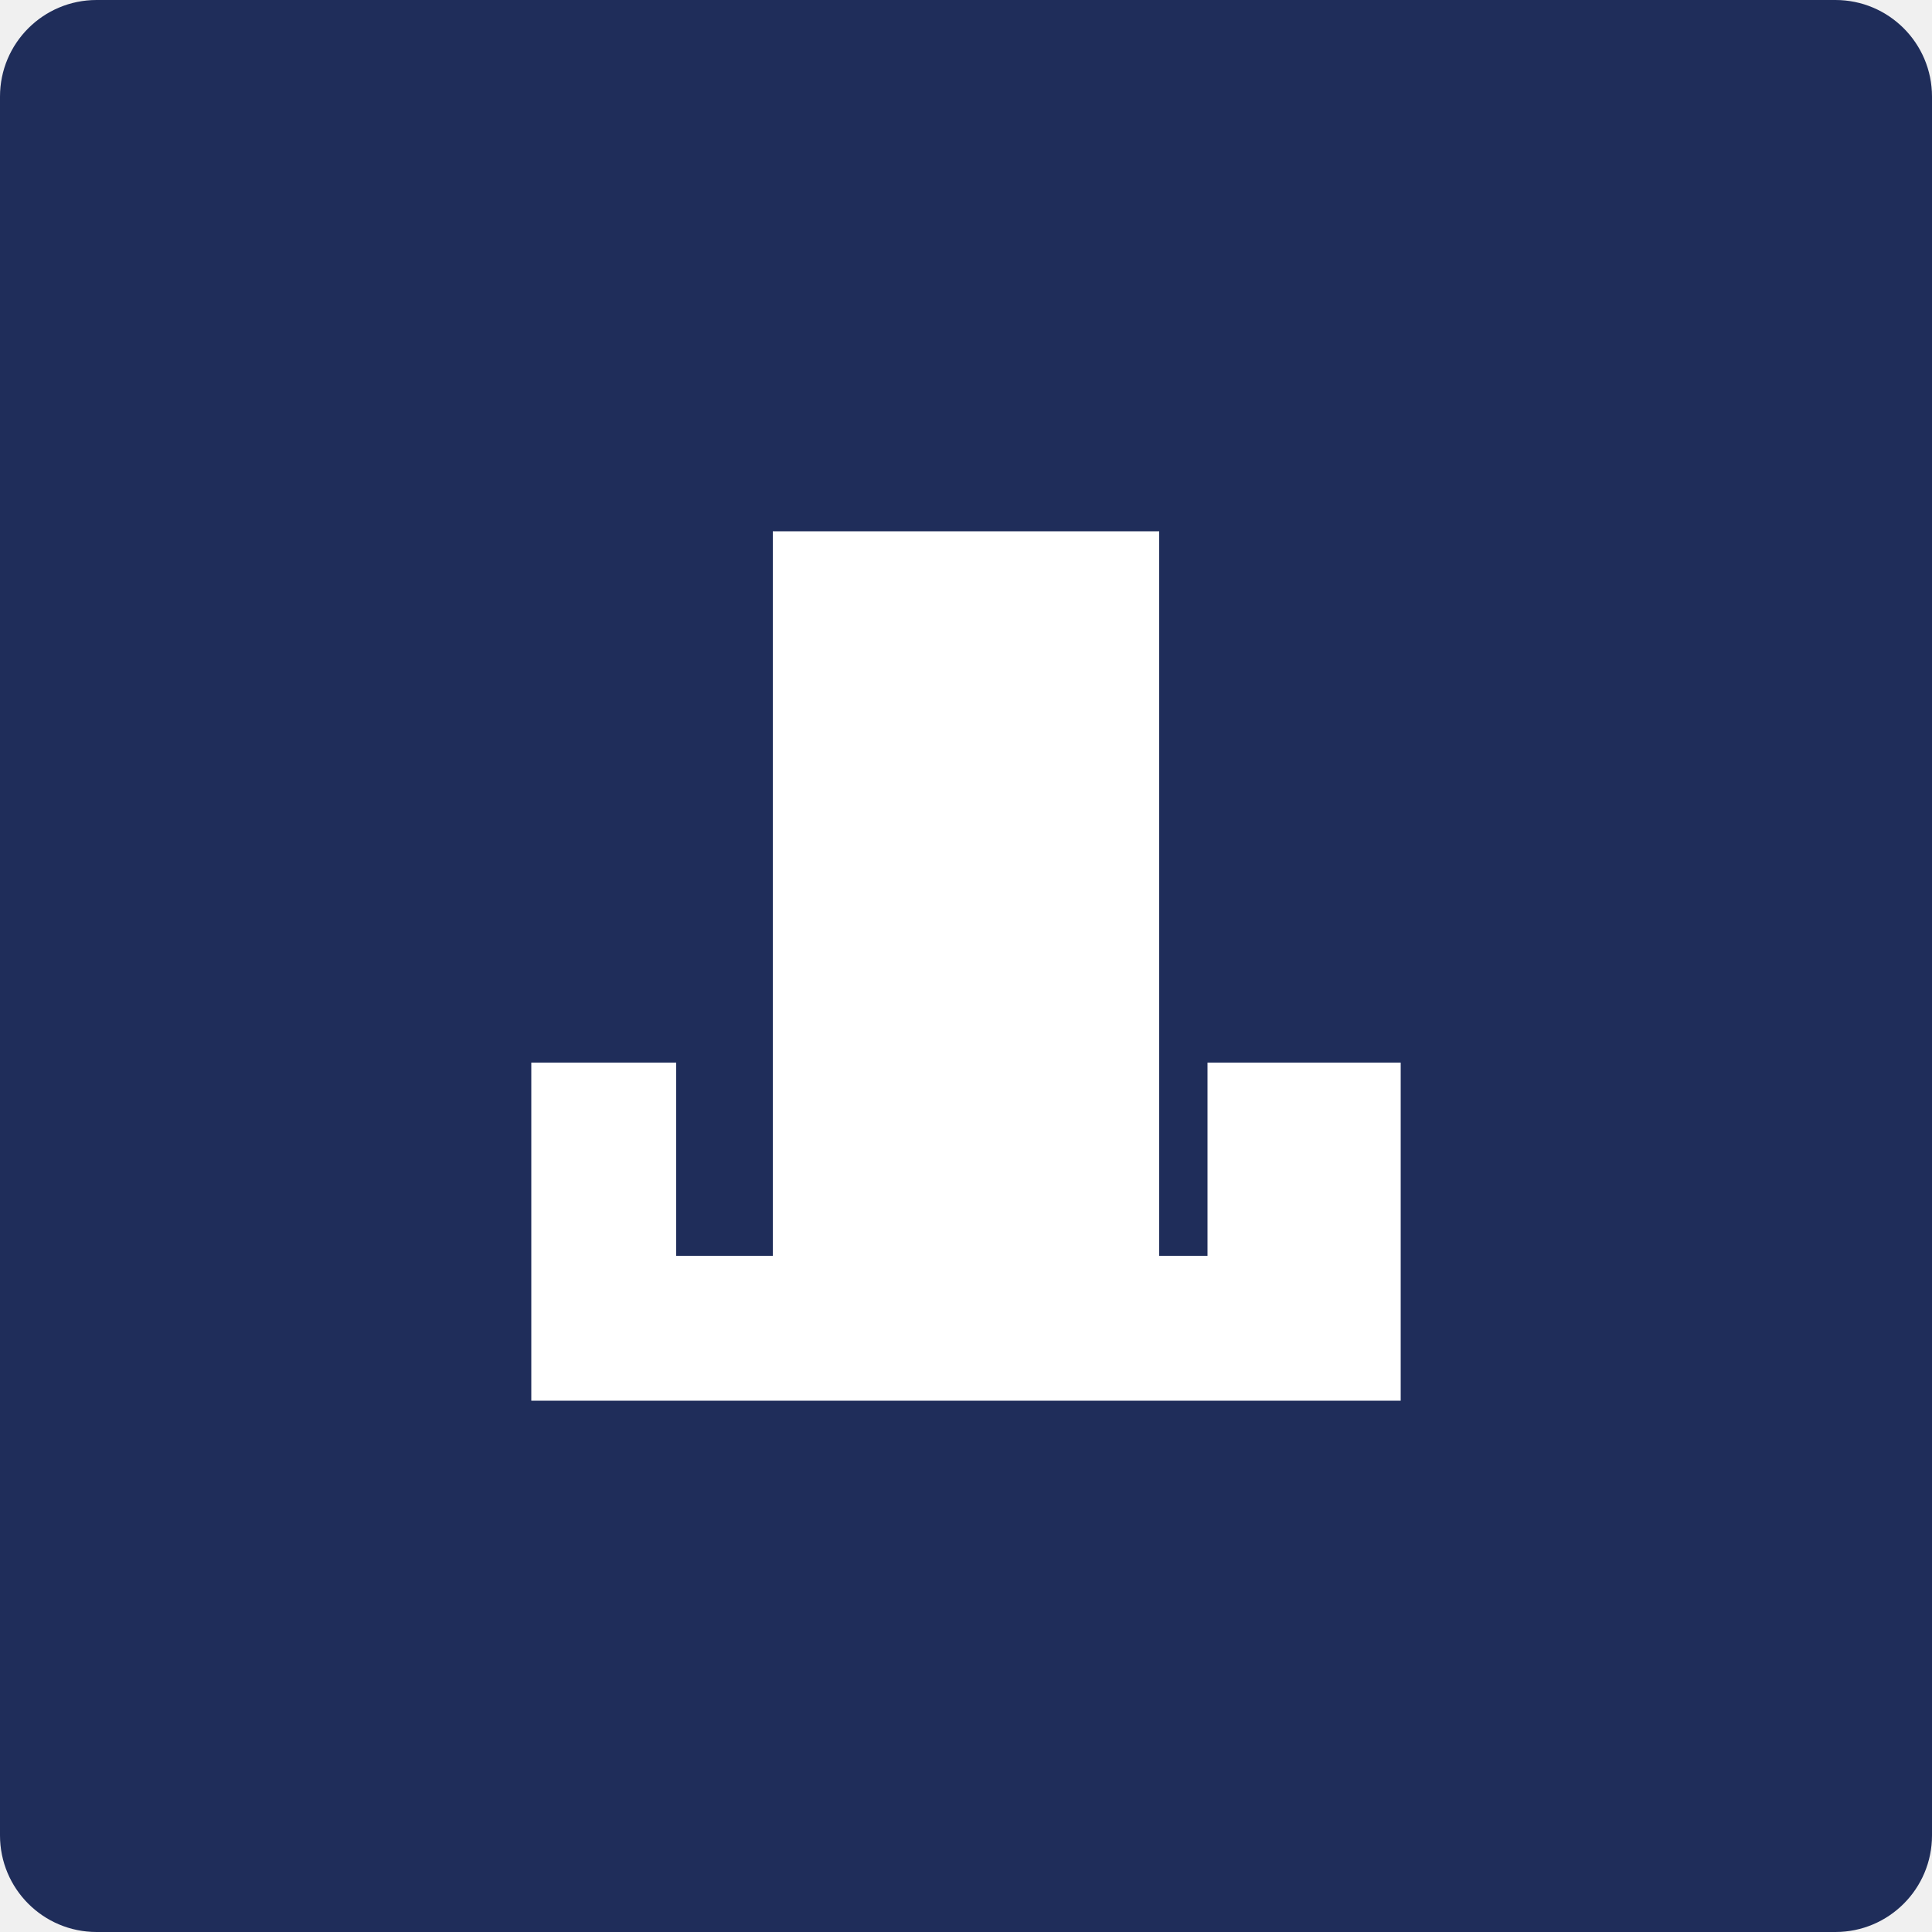
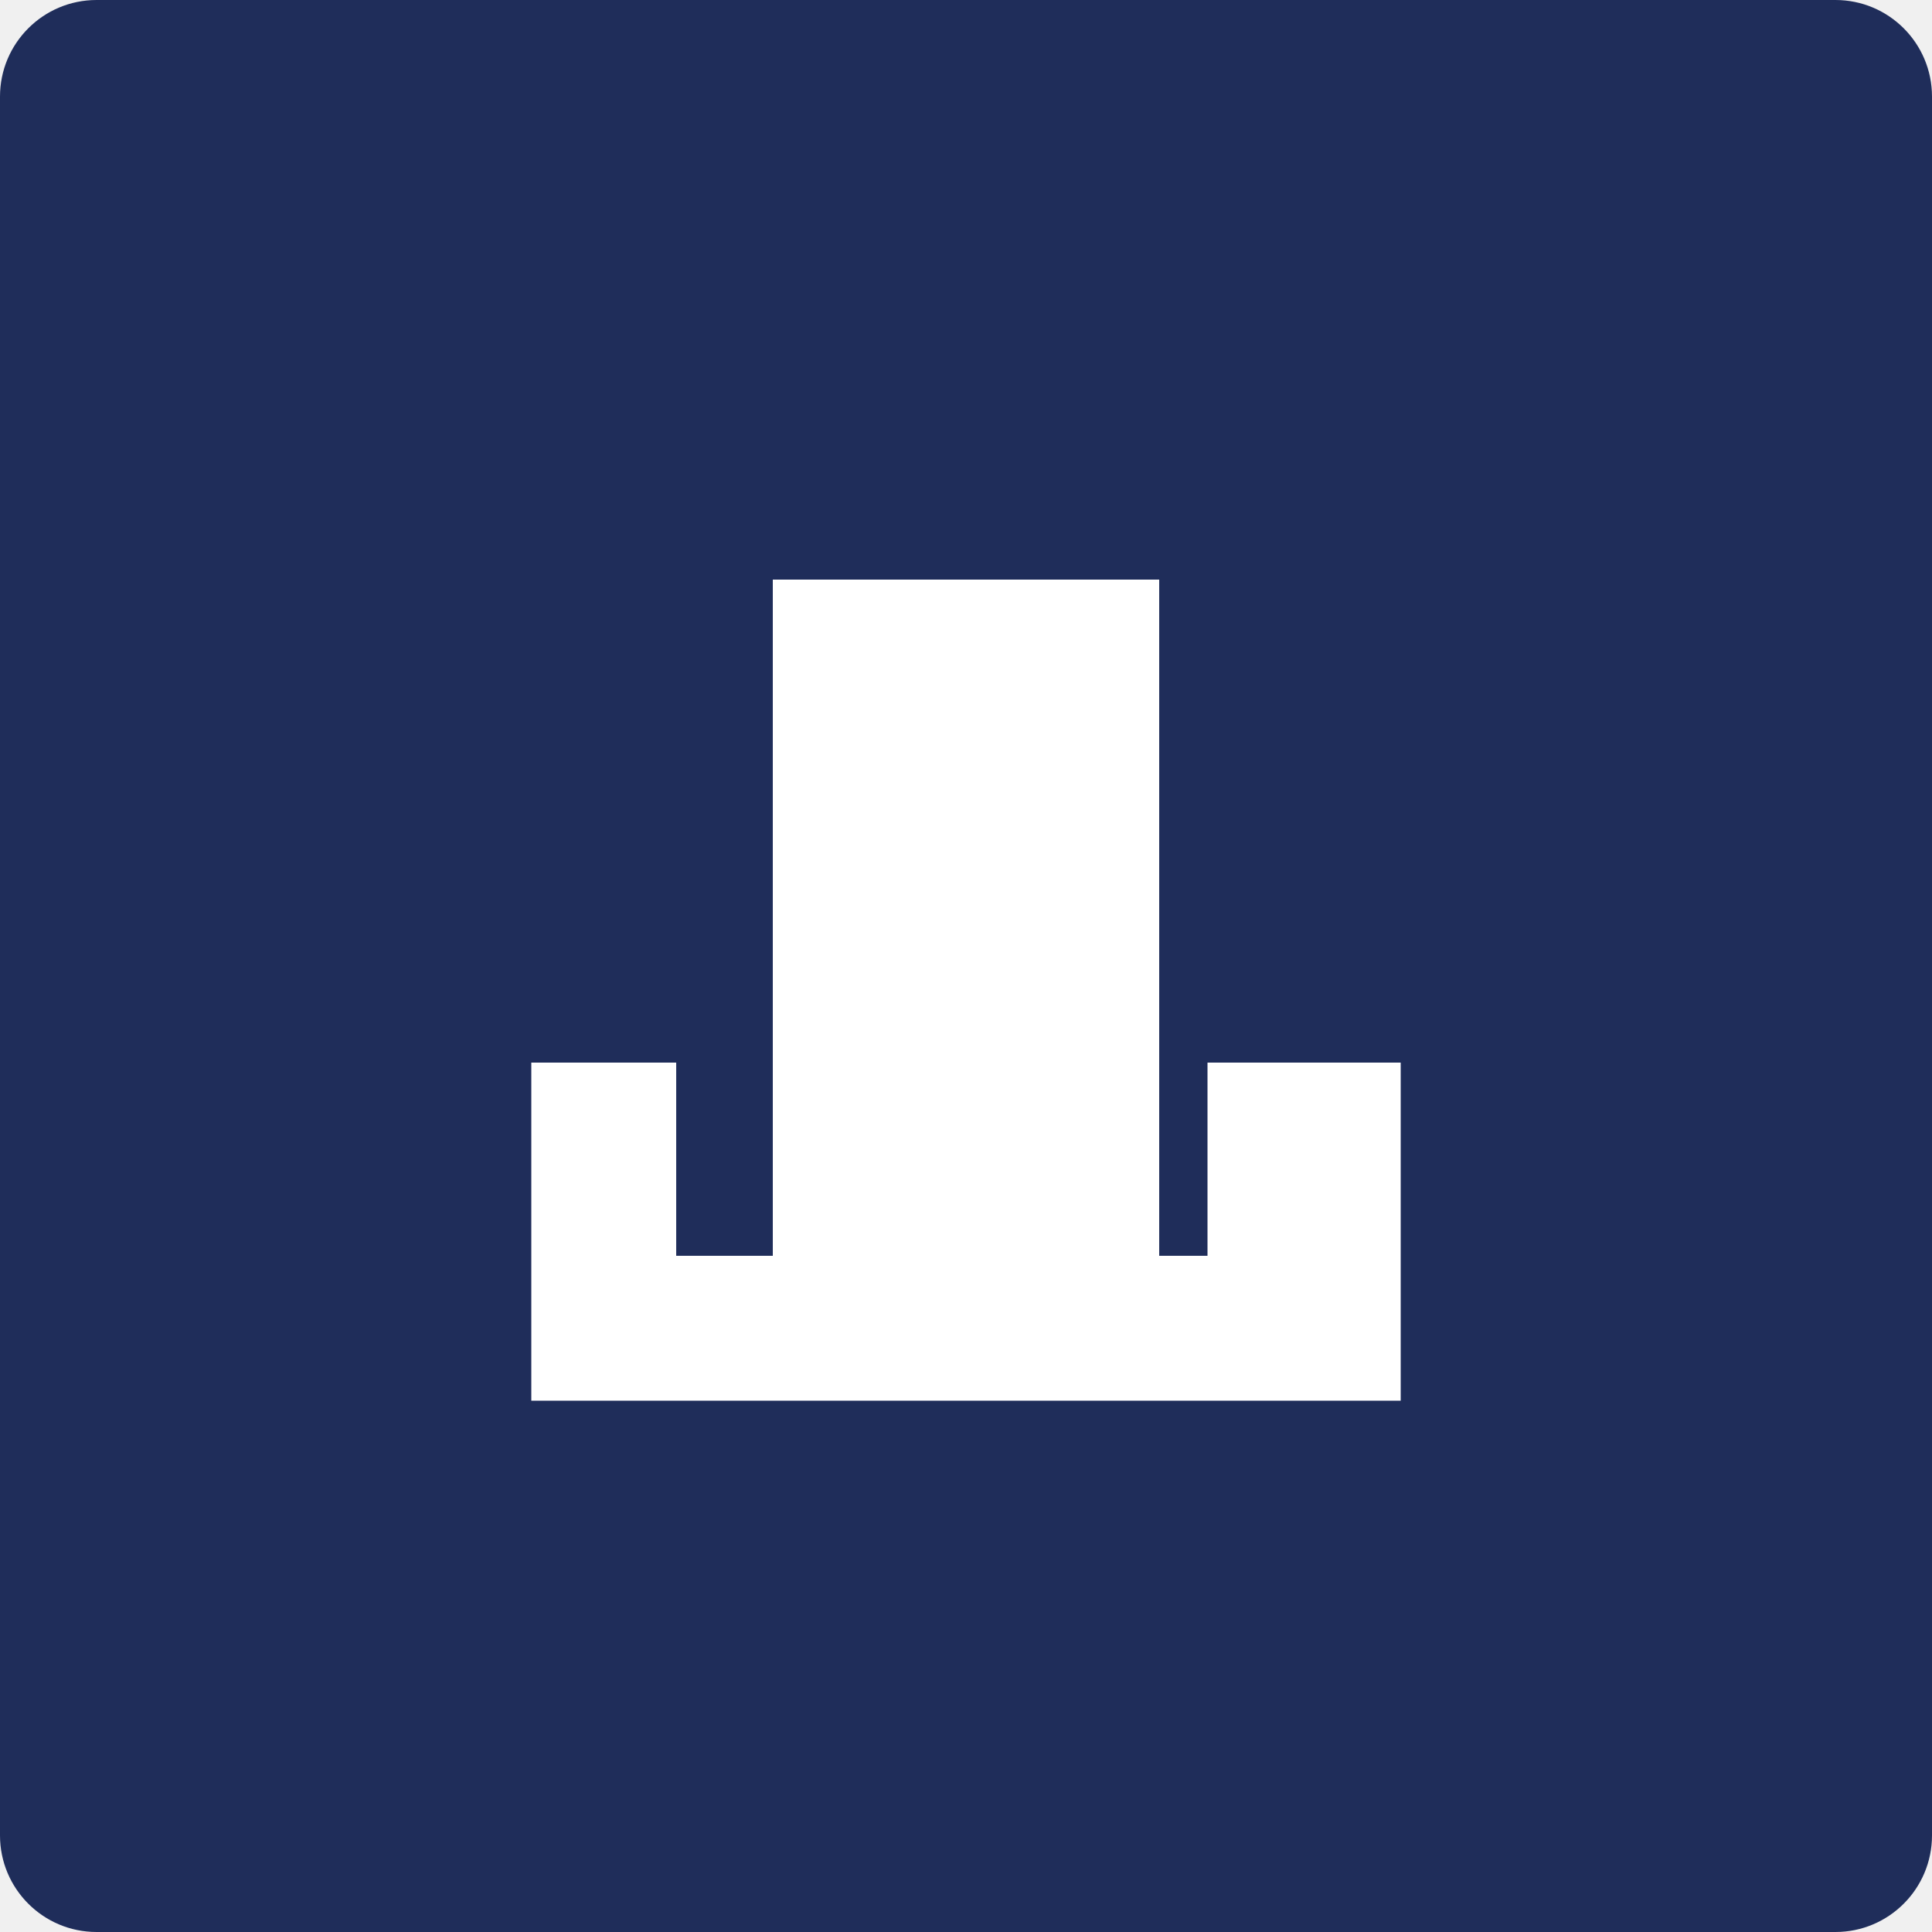
<svg xmlns="http://www.w3.org/2000/svg" width="40" height="40" viewBox="0 0 40 40">
  <path d="M2 0H38C39.105 0 40 0.895 40 2V38C40 39.105 39.105 40 38 40H2C0.895 40 0 39.105 0 38V2C0 0.895 0.895 0 2 0Z" fill="#1F2D5A" />
-   <path d="M16 11V26H14V22H11V29H29V22H25V26H24V11Z" fill="#FFFFFF" />
+   <path d="M16 12V26H14V22H11V29H29V22H25V26H24V12Z" fill="#FFFFFF" />
</svg>
